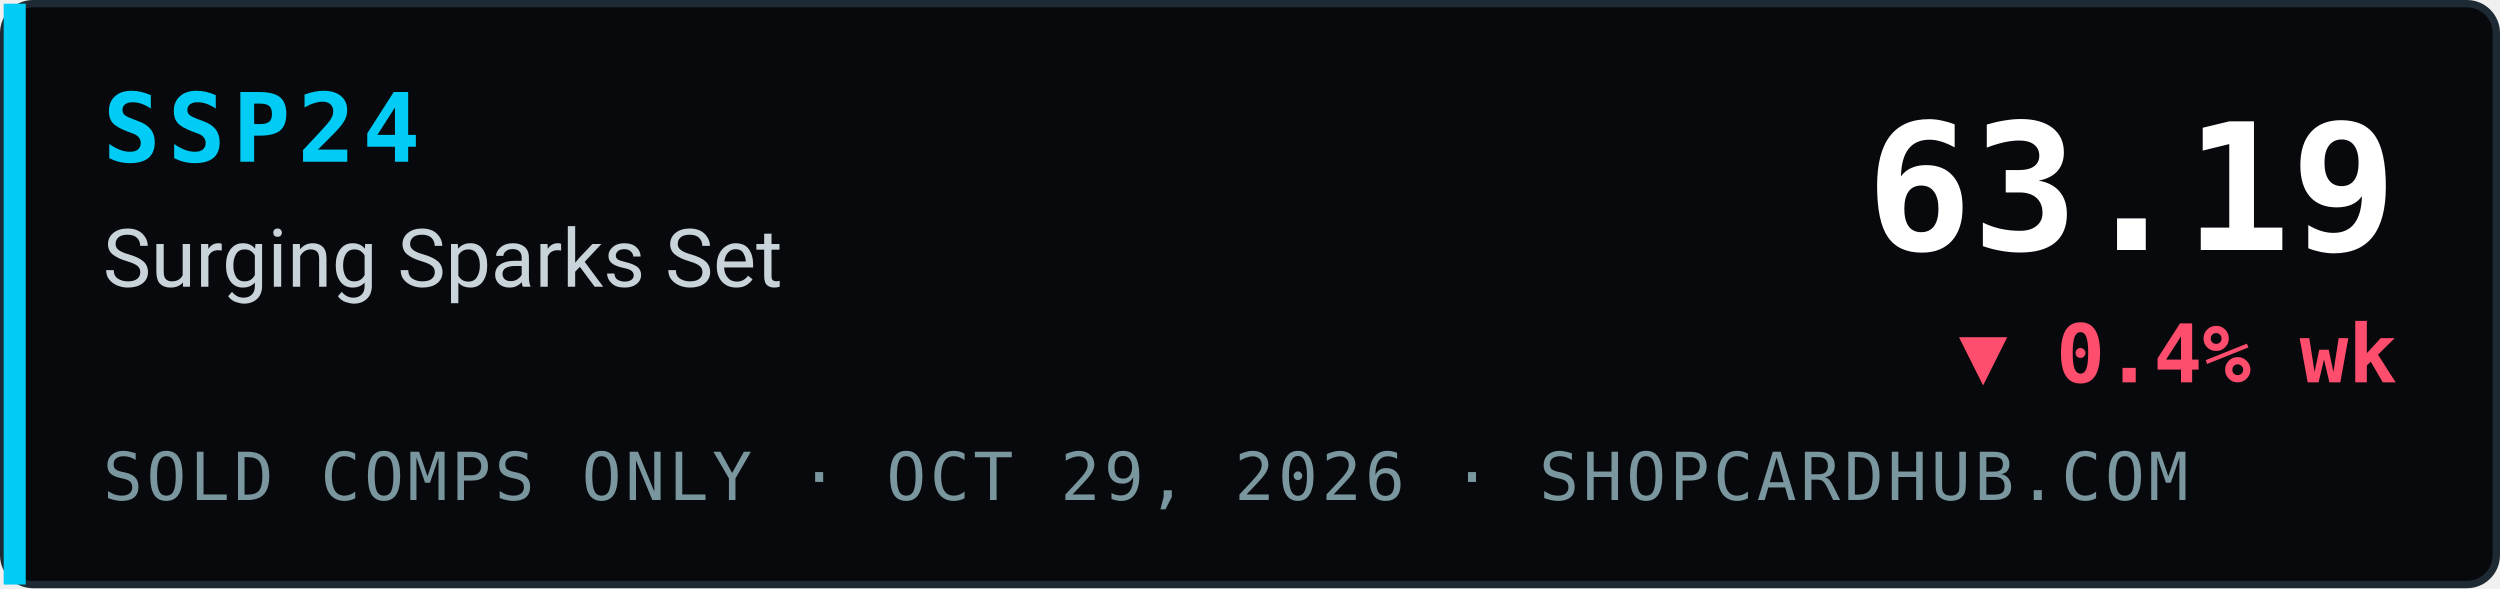
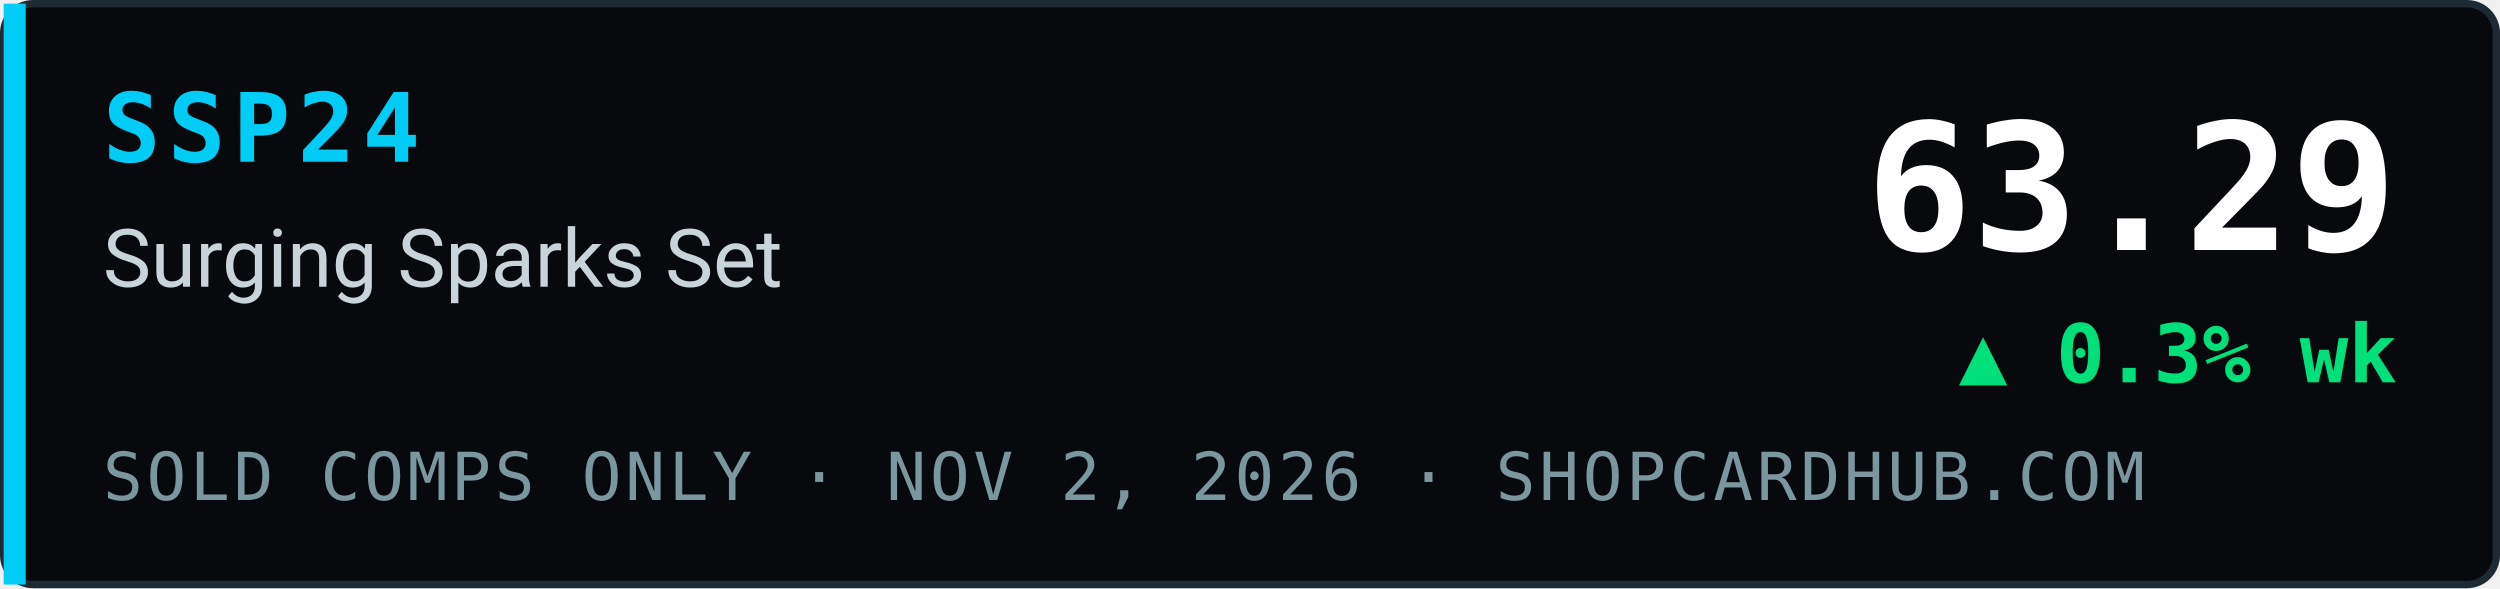
- <svg xmlns="http://www.w3.org/2000/svg" width="340" height="80" viewBox="0 0 340 80" role="img" aria-label="SSP24 Surging Sparks Set index 63.19, ▼ 0.4% wk, sold comps only, ShopCardHub">
+ <svg xmlns="http://www.w3.org/2000/svg" width="340" height="80" viewBox="0 0 340 80" role="img" aria-label="SSP24 Surging Sparks Set index 63.29, ▲ 0.3% wk, sold comps only, ShopCardHub">
  <rect x="0.5" y="0.5" width="339" height="79" rx="4" fill="#07090c" stroke="#1e2a33" />
  <rect x="0.5" y="0.5" width="3" height="79" fill="#00ccf5" />
  <text x="14" y="22" font-family="ui-monospace,SFMono-Regular,Menlo,Consolas,monospace" font-size="13" font-weight="700" fill="#00ccf5" letter-spacing="1">SSP24</text>
  <text x="14" y="39" font-family="system-ui,-apple-system,Segoe UI,Roboto,Helvetica,Arial,sans-serif" font-size="11" fill="#c9d4da">Surging Sparks Set</text>
-   <text x="14" y="68" font-family="ui-monospace,SFMono-Regular,Menlo,Consolas,monospace" font-size="9" fill="#7a969e" letter-spacing="0.5">SOLD COMPS ONLY · OCT 29, 2026 · SHOPCARDHUB.COM</text>
-   <text x="326" y="34" text-anchor="end" font-family="ui-monospace,SFMono-Regular,Menlo,Consolas,monospace" font-size="24" font-weight="700" fill="#ffffff">63.19</text>
-   <text x="326" y="52" text-anchor="end" font-family="ui-monospace,SFMono-Regular,Menlo,Consolas,monospace" font-size="11" font-weight="700" fill="#ff4d6d">▼ 0.4% wk</text>
+   <text x="14" y="68" font-family="ui-monospace,SFMono-Regular,Menlo,Consolas,monospace" font-size="9" fill="#7a969e" letter-spacing="0.5">SOLD COMPS ONLY · NOV 2, 2026 · SHOPCARDHUB.COM</text>
+   <text x="326" y="34" text-anchor="end" font-family="ui-monospace,SFMono-Regular,Menlo,Consolas,monospace" font-size="24" font-weight="700" fill="#ffffff">63.29</text>
+   <text x="326" y="52" text-anchor="end" font-family="ui-monospace,SFMono-Regular,Menlo,Consolas,monospace" font-size="11" font-weight="700" fill="#00e07a">▲ 0.3% wk</text>
</svg>
